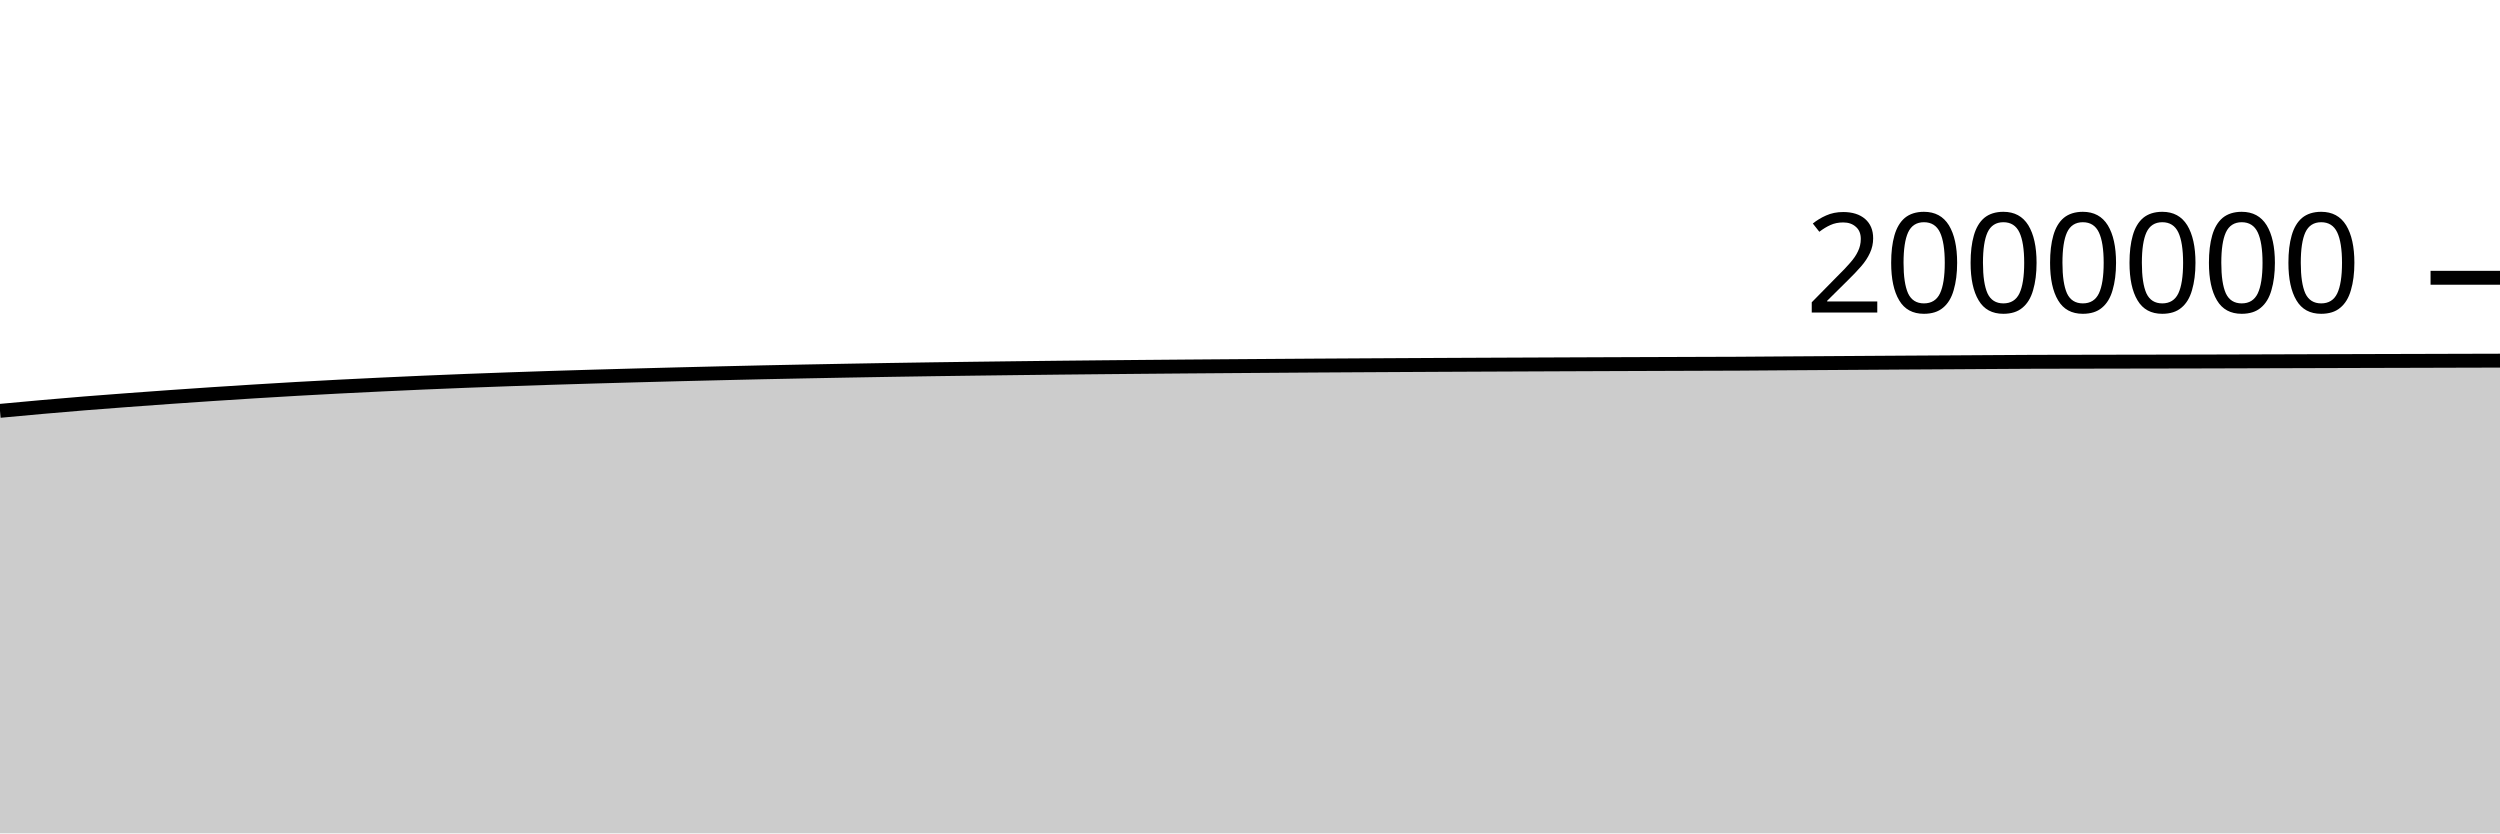
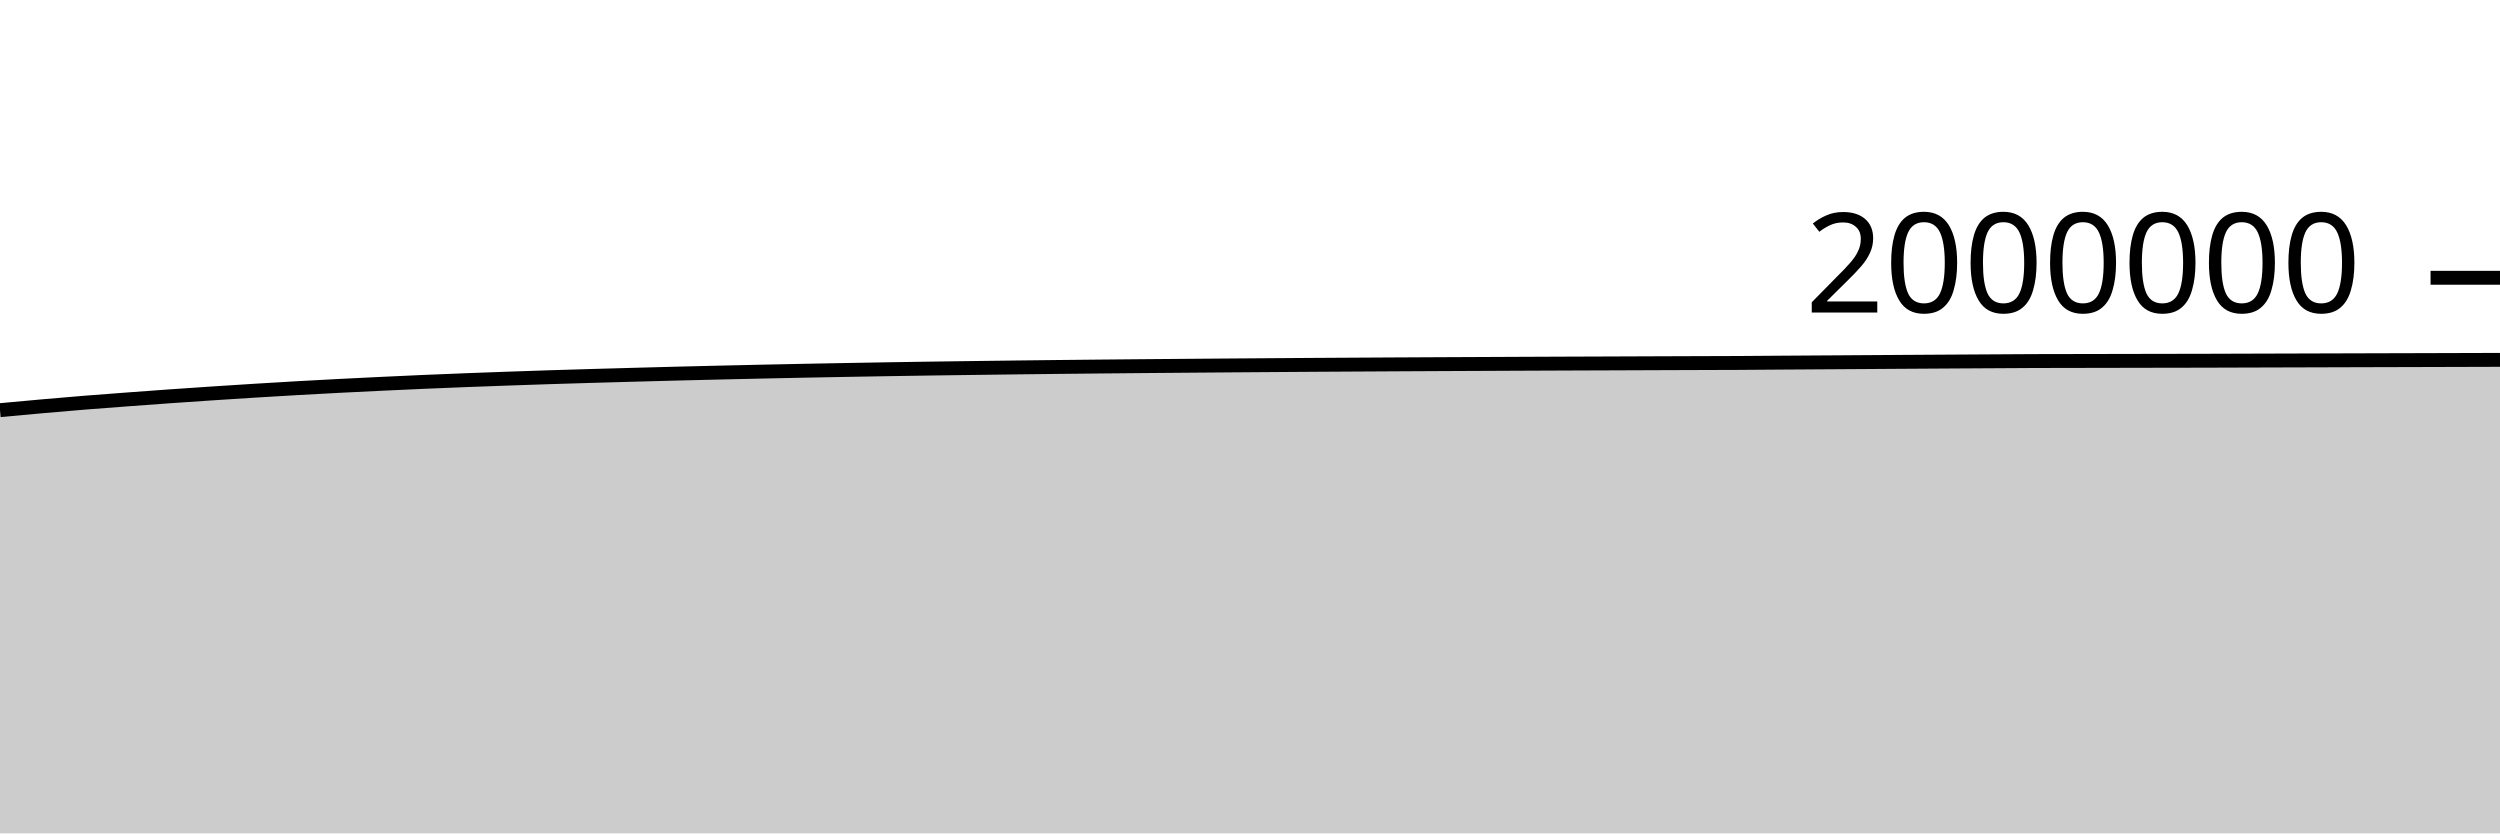
<svg xmlns="http://www.w3.org/2000/svg" viewBox="0 0 180 60">
  <g transform="translate(0,20)">
-     <path class="area" fill="rgba(0, 0, 0, 0.2)" d="M0,9.581C1.017,9.487,2.034,9.392,3.051,9.302C4.068,9.212,5.085,9.125,6.102,9.043C7.119,8.961,8.136,8.885,9.153,8.809C10.169,8.733,11.186,8.659,12.203,8.587C13.22,8.515,14.237,8.446,15.254,8.378C16.271,8.311,17.288,8.246,18.305,8.183C19.322,8.12,20.339,8.059,21.356,8.001C22.373,7.943,23.39,7.888,24.407,7.836C25.424,7.783,26.441,7.734,27.458,7.686C28.475,7.638,29.492,7.591,30.508,7.547C31.525,7.503,32.542,7.462,33.559,7.422C34.576,7.383,35.593,7.346,36.61,7.31C37.627,7.274,38.644,7.24,39.661,7.207C40.678,7.175,41.695,7.145,42.712,7.115C43.729,7.086,44.746,7.058,45.763,7.03C46.78,7.003,47.797,6.976,48.814,6.95C49.831,6.924,50.847,6.9,51.864,6.876C52.881,6.852,53.898,6.828,54.915,6.806C55.932,6.785,56.949,6.764,57.966,6.744C58.983,6.724,60,6.705,61.017,6.687C62.034,6.668,63.051,6.651,64.068,6.634C65.085,6.618,66.102,6.602,67.119,6.587C68.136,6.573,69.153,6.559,70.169,6.546C71.186,6.533,72.203,6.52,73.22,6.508C74.237,6.495,75.254,6.484,76.271,6.473C77.288,6.462,78.305,6.451,79.322,6.442C80.339,6.432,81.356,6.423,82.373,6.414C83.39,6.405,84.407,6.397,85.424,6.388C86.441,6.38,87.458,6.373,88.475,6.365C89.492,6.357,90.508,6.35,91.525,6.343C92.542,6.336,93.559,6.329,94.576,6.322C95.593,6.316,96.61,6.31,97.627,6.304C98.644,6.298,99.661,6.292,100.678,6.287C101.695,6.282,102.712,6.276,103.729,6.271C104.746,6.266,105.763,6.262,106.78,6.257C107.797,6.252,108.814,6.248,109.831,6.244C110.847,6.239,111.864,6.235,112.881,6.231C113.898,6.227,114.915,6.223,115.932,6.219C116.949,6.215,117.966,6.212,118.983,6.208C120,6.204,121.017,6.201,122.034,6.197C123.051,6.193,124.068,6.192,125.085,6.187C126.102,6.181,127.119,6.172,128.136,6.165C129.153,6.159,130.169,6.152,131.186,6.145C132.203,6.138,133.22,6.132,134.237,6.125C135.254,6.118,136.271,6.112,137.288,6.105C138.305,6.099,139.322,6.093,140.339,6.087C141.356,6.08,142.373,6.074,143.39,6.068C144.407,6.062,145.424,6.054,146.441,6.05C147.458,6.046,148.475,6.046,149.492,6.044C150.508,6.042,151.525,6.04,152.542,6.038C153.559,6.037,154.576,6.035,155.593,6.033C156.61,6.031,157.627,6.03,158.644,6.027C159.661,6.025,160.678,6.021,161.695,6.018C162.712,6.015,163.729,6.012,164.746,6.009C165.763,6.006,166.78,6.003,167.797,6C168.814,5.997,169.831,5.994,170.847,5.991C171.864,5.989,172.881,5.986,173.898,5.983C174.915,5.98,175.932,5.977,176.949,5.974C177.966,5.971,178.983,5.969,180,5.966L180,40C178.983,40,177.966,40,176.949,40C175.932,40,174.915,40,173.898,40C172.881,40,171.864,40,170.847,40C169.831,40,168.814,40,167.797,40C166.78,40,165.763,40,164.746,40C163.729,40,162.712,40,161.695,40C160.678,40,159.661,40,158.644,40C157.627,40,156.61,40,155.593,40C154.576,40,153.559,40,152.542,40C151.525,40,150.508,40,149.492,40C148.475,40,147.458,40,146.441,40C145.424,40,144.407,40,143.39,40C142.373,40,141.356,40,140.339,40C139.322,40,138.305,40,137.288,40C136.271,40,135.254,40,134.237,40C133.22,40,132.203,40,131.186,40C130.169,40,129.153,40,128.136,40C127.119,40,126.102,40,125.085,40C124.068,40,123.051,40,122.034,40C121.017,40,120,40,118.983,40C117.966,40,116.949,40,115.932,40C114.915,40,113.898,40,112.881,40C111.864,40,110.847,40,109.831,40C108.814,40,107.797,40,106.78,40C105.763,40,104.746,40,103.729,40C102.712,40,101.695,40,100.678,40C99.661,40,98.644,40,97.627,40C96.61,40,95.593,40,94.576,40C93.559,40,92.542,40,91.525,40C90.508,40,89.492,40,88.475,40C87.458,40,86.441,40,85.424,40C84.407,40,83.39,40,82.373,40C81.356,40,80.339,40,79.322,40C78.305,40,77.288,40,76.271,40C75.254,40,74.237,40,73.22,40C72.203,40,71.186,40,70.169,40C69.153,40,68.136,40,67.119,40C66.102,40,65.085,40,64.068,40C63.051,40,62.034,40,61.017,40C60,40,58.983,40,57.966,40C56.949,40,55.932,40,54.915,40C53.898,40,52.881,40,51.864,40C50.847,40,49.831,40,48.814,40C47.797,40,46.78,40,45.763,40C44.746,40,43.729,40,42.712,40C41.695,40,40.678,40,39.661,40C38.644,40,37.627,40,36.61,40C35.593,40,34.576,40,33.559,40C32.542,40,31.525,40,30.508,40C29.492,40,28.475,40,27.458,40C26.441,40,25.424,40,24.407,40C23.39,40,22.373,40,21.356,40C20.339,40,19.322,40,18.305,40C17.288,40,16.271,40,15.254,40C14.237,40,13.22,40,12.203,40C11.186,40,10.169,40,9.153,40C8.136,40,7.119,40,6.102,40C5.085,40,4.068,40,3.051,40C2.034,40,1.017,40,0,40Z" />
-     <path class="line" stroke="black" fill="none" d="M0,9.581C1.017,9.487,2.034,9.392,3.051,9.302C4.068,9.212,5.085,9.125,6.102,9.043C7.119,8.961,8.136,8.885,9.153,8.809C10.169,8.733,11.186,8.659,12.203,8.587C13.22,8.515,14.237,8.446,15.254,8.378C16.271,8.311,17.288,8.246,18.305,8.183C19.322,8.12,20.339,8.059,21.356,8.001C22.373,7.943,23.39,7.888,24.407,7.836C25.424,7.783,26.441,7.734,27.458,7.686C28.475,7.638,29.492,7.591,30.508,7.547C31.525,7.503,32.542,7.462,33.559,7.422C34.576,7.383,35.593,7.346,36.61,7.31C37.627,7.274,38.644,7.24,39.661,7.207C40.678,7.175,41.695,7.145,42.712,7.115C43.729,7.086,44.746,7.058,45.763,7.03C46.78,7.003,47.797,6.976,48.814,6.95C49.831,6.924,50.847,6.9,51.864,6.876C52.881,6.852,53.898,6.828,54.915,6.806C55.932,6.785,56.949,6.764,57.966,6.744C58.983,6.724,60,6.705,61.017,6.687C62.034,6.668,63.051,6.651,64.068,6.634C65.085,6.618,66.102,6.602,67.119,6.587C68.136,6.573,69.153,6.559,70.169,6.546C71.186,6.533,72.203,6.52,73.22,6.508C74.237,6.495,75.254,6.484,76.271,6.473C77.288,6.462,78.305,6.451,79.322,6.442C80.339,6.432,81.356,6.423,82.373,6.414C83.39,6.405,84.407,6.397,85.424,6.388C86.441,6.38,87.458,6.373,88.475,6.365C89.492,6.357,90.508,6.35,91.525,6.343C92.542,6.336,93.559,6.329,94.576,6.322C95.593,6.316,96.61,6.31,97.627,6.304C98.644,6.298,99.661,6.292,100.678,6.287C101.695,6.282,102.712,6.276,103.729,6.271C104.746,6.266,105.763,6.262,106.78,6.257C107.797,6.252,108.814,6.248,109.831,6.244C110.847,6.239,111.864,6.235,112.881,6.231C113.898,6.227,114.915,6.223,115.932,6.219C116.949,6.215,117.966,6.212,118.983,6.208C120,6.204,121.017,6.201,122.034,6.197C123.051,6.193,124.068,6.192,125.085,6.187C126.102,6.181,127.119,6.172,128.136,6.165C129.153,6.159,130.169,6.152,131.186,6.145C132.203,6.138,133.22,6.132,134.237,6.125C135.254,6.118,136.271,6.112,137.288,6.105C138.305,6.099,139.322,6.093,140.339,6.087C141.356,6.08,142.373,6.074,143.39,6.068C144.407,6.062,145.424,6.054,146.441,6.05C147.458,6.046,148.475,6.046,149.492,6.044C150.508,6.042,151.525,6.04,152.542,6.038C153.559,6.037,154.576,6.035,155.593,6.033C156.61,6.031,157.627,6.03,158.644,6.027C159.661,6.025,160.678,6.021,161.695,6.018C162.712,6.015,163.729,6.012,164.746,6.009C165.763,6.006,166.78,6.003,167.797,6C168.814,5.997,169.831,5.994,170.847,5.991C171.864,5.989,172.881,5.986,173.898,5.983C174.915,5.98,175.932,5.977,176.949,5.974C177.966,5.971,178.983,5.969,180,5.966" />
+     <path class="area" fill="rgba(0, 0, 0, 0.2)" d="M0,9.531C1.017,9.436,2.034,9.341,3.051,9.252C4.068,9.162,5.085,9.075,6.102,8.992C7.119,8.91,8.136,8.835,9.153,8.759C10.169,8.682,11.186,8.608,12.203,8.536C13.22,8.464,14.237,8.395,15.254,8.328C16.271,8.26,17.288,8.195,18.305,8.132C19.322,8.069,20.339,8.008,21.356,7.95C22.373,7.892,23.39,7.837,24.407,7.785C25.424,7.732,26.441,7.683,27.458,7.635C28.475,7.587,29.492,7.539,30.508,7.495C31.525,7.451,32.542,7.41,33.559,7.371C34.576,7.332,35.593,7.294,36.61,7.259C37.627,7.223,38.644,7.188,39.661,7.156C40.678,7.123,41.695,7.093,42.712,7.064C43.729,7.034,44.746,7.006,45.763,6.979C46.78,6.951,47.797,6.924,48.814,6.898C49.831,6.872,50.847,6.848,51.864,6.824C52.881,6.8,53.898,6.777,54.915,6.755C55.932,6.733,56.949,6.712,57.966,6.692C58.983,6.672,60,6.653,61.017,6.635C62.034,6.616,63.051,6.599,64.068,6.582C65.085,6.565,66.102,6.55,67.119,6.535C68.136,6.52,69.153,6.507,70.169,6.494C71.186,6.481,72.203,6.467,73.22,6.455C74.237,6.443,75.254,6.431,76.271,6.42C77.288,6.409,78.305,6.399,79.322,6.389C80.339,6.379,81.356,6.37,82.373,6.361C83.39,6.352,84.407,6.344,85.424,6.336C86.441,6.327,87.458,6.32,88.475,6.312C89.492,6.305,90.508,6.297,91.525,6.29C92.542,6.283,93.559,6.276,94.576,6.269C95.593,6.263,96.61,6.257,97.627,6.251C98.644,6.245,99.661,6.239,100.678,6.234C101.695,6.228,102.712,6.223,103.729,6.218C104.746,6.213,105.763,6.208,106.78,6.204C107.797,6.199,108.814,6.194,109.831,6.19C110.847,6.186,111.864,6.182,112.881,6.177C113.898,6.173,114.915,6.169,115.932,6.166C116.949,6.162,117.966,6.158,118.983,6.154C120,6.151,121.017,6.147,122.034,6.143C123.051,6.14,124.068,6.138,125.085,6.133C126.102,6.127,127.119,6.118,128.136,6.111C129.153,6.105,130.169,6.098,131.186,6.091C132.203,6.084,133.22,6.078,134.237,6.071C135.254,6.064,136.271,6.058,137.288,6.051C138.305,6.045,139.322,6.038,140.339,6.032C141.356,6.026,142.373,6.02,143.39,6.014C144.407,6.008,145.424,6,146.441,5.996C147.458,5.992,148.475,5.992,149.492,5.99C150.508,5.988,151.525,5.986,152.542,5.984C153.559,5.982,154.576,5.98,155.593,5.978C156.61,5.976,157.627,5.975,158.644,5.973C159.661,5.97,160.678,5.966,161.695,5.963C162.712,5.96,163.729,5.957,164.746,5.954C165.763,5.951,166.78,5.948,167.797,5.945C168.814,5.942,169.831,5.939,170.847,5.936C171.864,5.933,172.881,5.931,173.898,5.928C174.915,5.925,175.932,5.922,176.949,5.919C177.966,5.916,178.983,5.913,180,5.91L180,40C178.983,40,177.966,40,176.949,40C175.932,40,174.915,40,173.898,40C172.881,40,171.864,40,170.847,40C169.831,40,168.814,40,167.797,40C166.78,40,165.763,40,164.746,40C163.729,40,162.712,40,161.695,40C160.678,40,159.661,40,158.644,40C157.627,40,156.61,40,155.593,40C154.576,40,153.559,40,152.542,40C151.525,40,150.508,40,149.492,40C148.475,40,147.458,40,146.441,40C145.424,40,144.407,40,143.39,40C142.373,40,141.356,40,140.339,40C139.322,40,138.305,40,137.288,40C136.271,40,135.254,40,134.237,40C133.22,40,132.203,40,131.186,40C130.169,40,129.153,40,128.136,40C127.119,40,126.102,40,125.085,40C124.068,40,123.051,40,122.034,40C121.017,40,120,40,118.983,40C117.966,40,116.949,40,115.932,40C114.915,40,113.898,40,112.881,40C111.864,40,110.847,40,109.831,40C108.814,40,107.797,40,106.78,40C105.763,40,104.746,40,103.729,40C102.712,40,101.695,40,100.678,40C99.661,40,98.644,40,97.627,40C96.61,40,95.593,40,94.576,40C93.559,40,92.542,40,91.525,40C90.508,40,89.492,40,88.475,40C87.458,40,86.441,40,85.424,40C84.407,40,83.39,40,82.373,40C81.356,40,80.339,40,79.322,40C78.305,40,77.288,40,76.271,40C75.254,40,74.237,40,73.22,40C72.203,40,71.186,40,70.169,40C69.153,40,68.136,40,67.119,40C66.102,40,65.085,40,64.068,40C63.051,40,62.034,40,61.017,40C60,40,58.983,40,57.966,40C56.949,40,55.932,40,54.915,40C53.898,40,52.881,40,51.864,40C50.847,40,49.831,40,48.814,40C47.797,40,46.78,40,45.763,40C44.746,40,43.729,40,42.712,40C41.695,40,40.678,40,39.661,40C38.644,40,37.627,40,36.61,40C35.593,40,34.576,40,33.559,40C32.542,40,31.525,40,30.508,40C29.492,40,28.475,40,27.458,40C26.441,40,25.424,40,24.407,40C23.39,40,22.373,40,21.356,40C20.339,40,19.322,40,18.305,40C17.288,40,16.271,40,15.254,40C14.237,40,13.22,40,12.203,40C11.186,40,10.169,40,9.153,40C8.136,40,7.119,40,6.102,40C5.085,40,4.068,40,3.051,40C2.034,40,1.017,40,0,40Z" />
+     <path class="line" stroke="black" fill="none" d="M0,9.531C1.017,9.436,2.034,9.341,3.051,9.252C4.068,9.162,5.085,9.075,6.102,8.992C7.119,8.91,8.136,8.835,9.153,8.759C10.169,8.682,11.186,8.608,12.203,8.536C13.22,8.464,14.237,8.395,15.254,8.328C16.271,8.26,17.288,8.195,18.305,8.132C19.322,8.069,20.339,8.008,21.356,7.95C22.373,7.892,23.39,7.837,24.407,7.785C25.424,7.732,26.441,7.683,27.458,7.635C28.475,7.587,29.492,7.539,30.508,7.495C31.525,7.451,32.542,7.41,33.559,7.371C34.576,7.332,35.593,7.294,36.61,7.259C37.627,7.223,38.644,7.188,39.661,7.156C40.678,7.123,41.695,7.093,42.712,7.064C43.729,7.034,44.746,7.006,45.763,6.979C46.78,6.951,47.797,6.924,48.814,6.898C49.831,6.872,50.847,6.848,51.864,6.824C52.881,6.8,53.898,6.777,54.915,6.755C55.932,6.733,56.949,6.712,57.966,6.692C58.983,6.672,60,6.653,61.017,6.635C62.034,6.616,63.051,6.599,64.068,6.582C65.085,6.565,66.102,6.55,67.119,6.535C68.136,6.52,69.153,6.507,70.169,6.494C71.186,6.481,72.203,6.467,73.22,6.455C74.237,6.443,75.254,6.431,76.271,6.42C77.288,6.409,78.305,6.399,79.322,6.389C80.339,6.379,81.356,6.37,82.373,6.361C83.39,6.352,84.407,6.344,85.424,6.336C86.441,6.327,87.458,6.32,88.475,6.312C89.492,6.305,90.508,6.297,91.525,6.29C92.542,6.283,93.559,6.276,94.576,6.269C95.593,6.263,96.61,6.257,97.627,6.251C98.644,6.245,99.661,6.239,100.678,6.234C101.695,6.228,102.712,6.223,103.729,6.218C104.746,6.213,105.763,6.208,106.78,6.204C107.797,6.199,108.814,6.194,109.831,6.19C110.847,6.186,111.864,6.182,112.881,6.177C113.898,6.173,114.915,6.169,115.932,6.166C116.949,6.162,117.966,6.158,118.983,6.154C120,6.151,121.017,6.147,122.034,6.143C123.051,6.14,124.068,6.138,125.085,6.133C126.102,6.127,127.119,6.118,128.136,6.111C129.153,6.105,130.169,6.098,131.186,6.091C132.203,6.084,133.22,6.078,134.237,6.071C135.254,6.064,136.271,6.058,137.288,6.051C138.305,6.045,139.322,6.038,140.339,6.032C141.356,6.026,142.373,6.02,143.39,6.014C144.407,6.008,145.424,6,146.441,5.996C147.458,5.992,148.475,5.992,149.492,5.99C150.508,5.988,151.525,5.986,152.542,5.984C153.559,5.982,154.576,5.98,155.593,5.978C156.61,5.976,157.627,5.975,158.644,5.973C159.661,5.97,160.678,5.966,161.695,5.963C162.712,5.96,163.729,5.957,164.746,5.954C165.763,5.951,166.78,5.948,167.797,5.945C168.814,5.942,169.831,5.939,170.847,5.936C171.864,5.933,172.881,5.931,173.898,5.928C174.915,5.925,175.932,5.922,176.949,5.919C177.966,5.916,178.983,5.913,180,5.91" />
    <path class="axis-ceiling" stroke-width="1" stroke="black" fill="none" d="M175,0L180,0" />
    <text class="axis-ceiling-label" font-family="sans-serif" text-anchor="end" font-size="10px" x="170" y="2.5">2000000</text>
  </g>
</svg>
